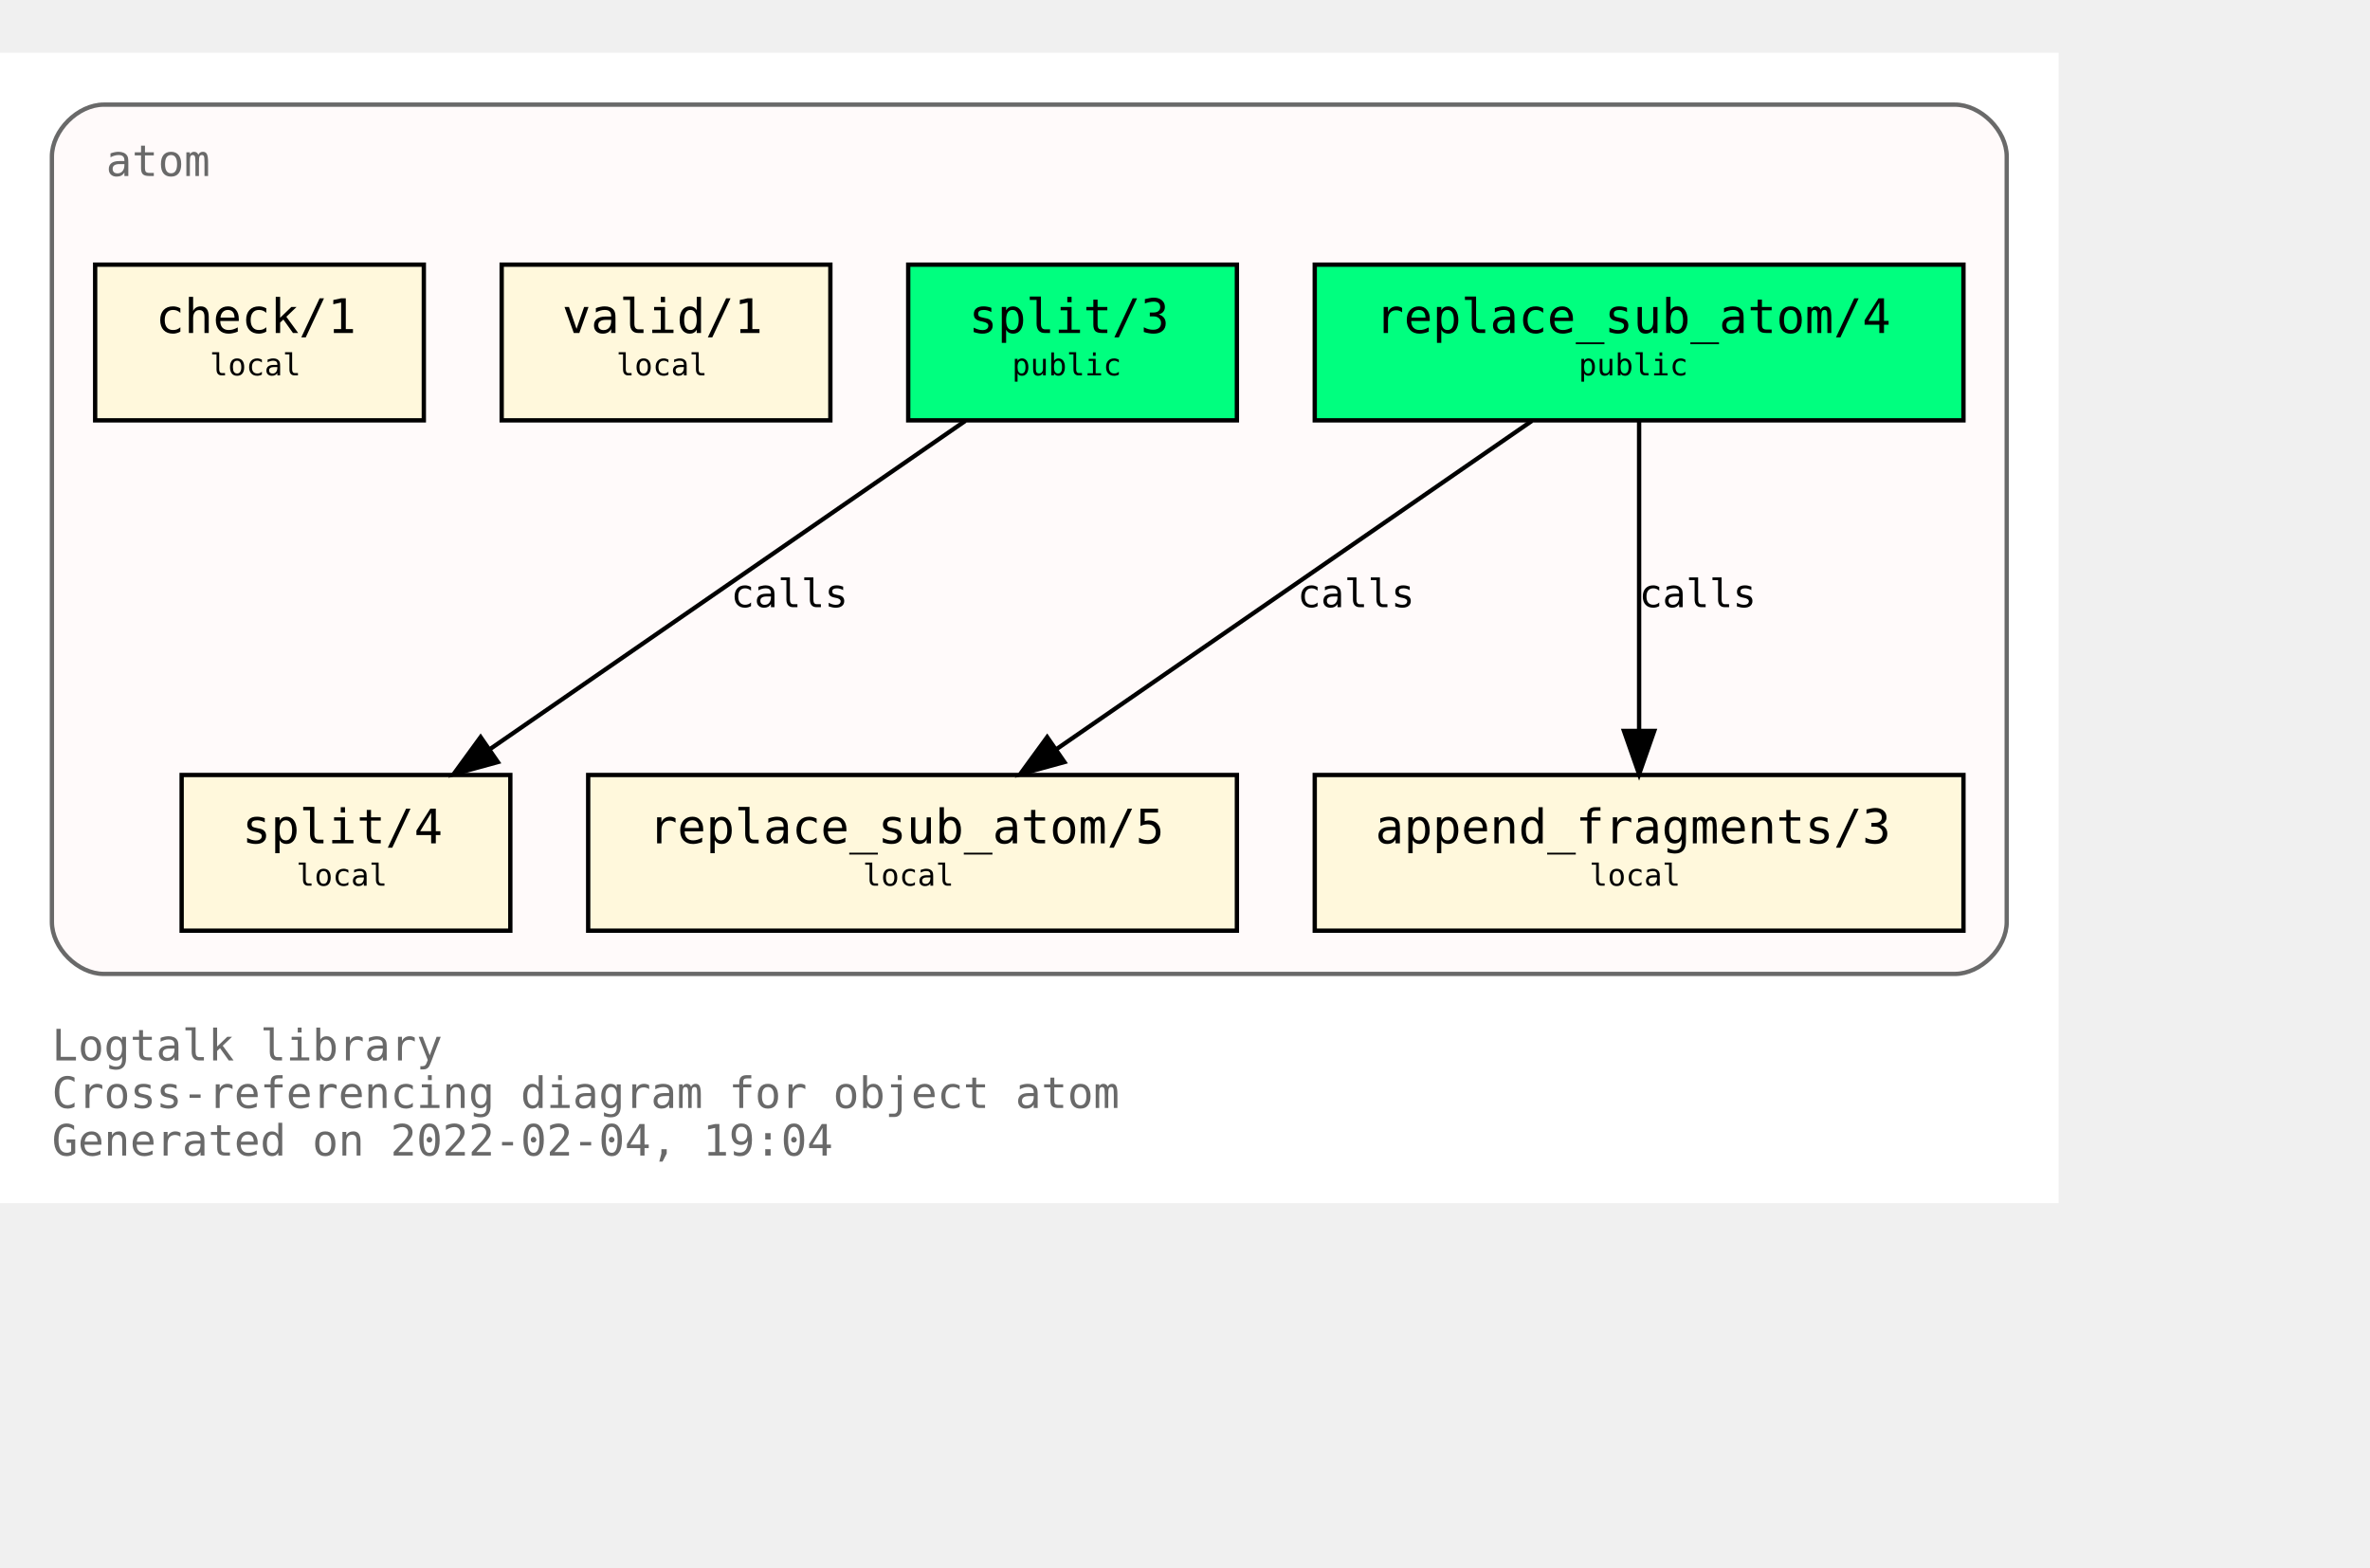
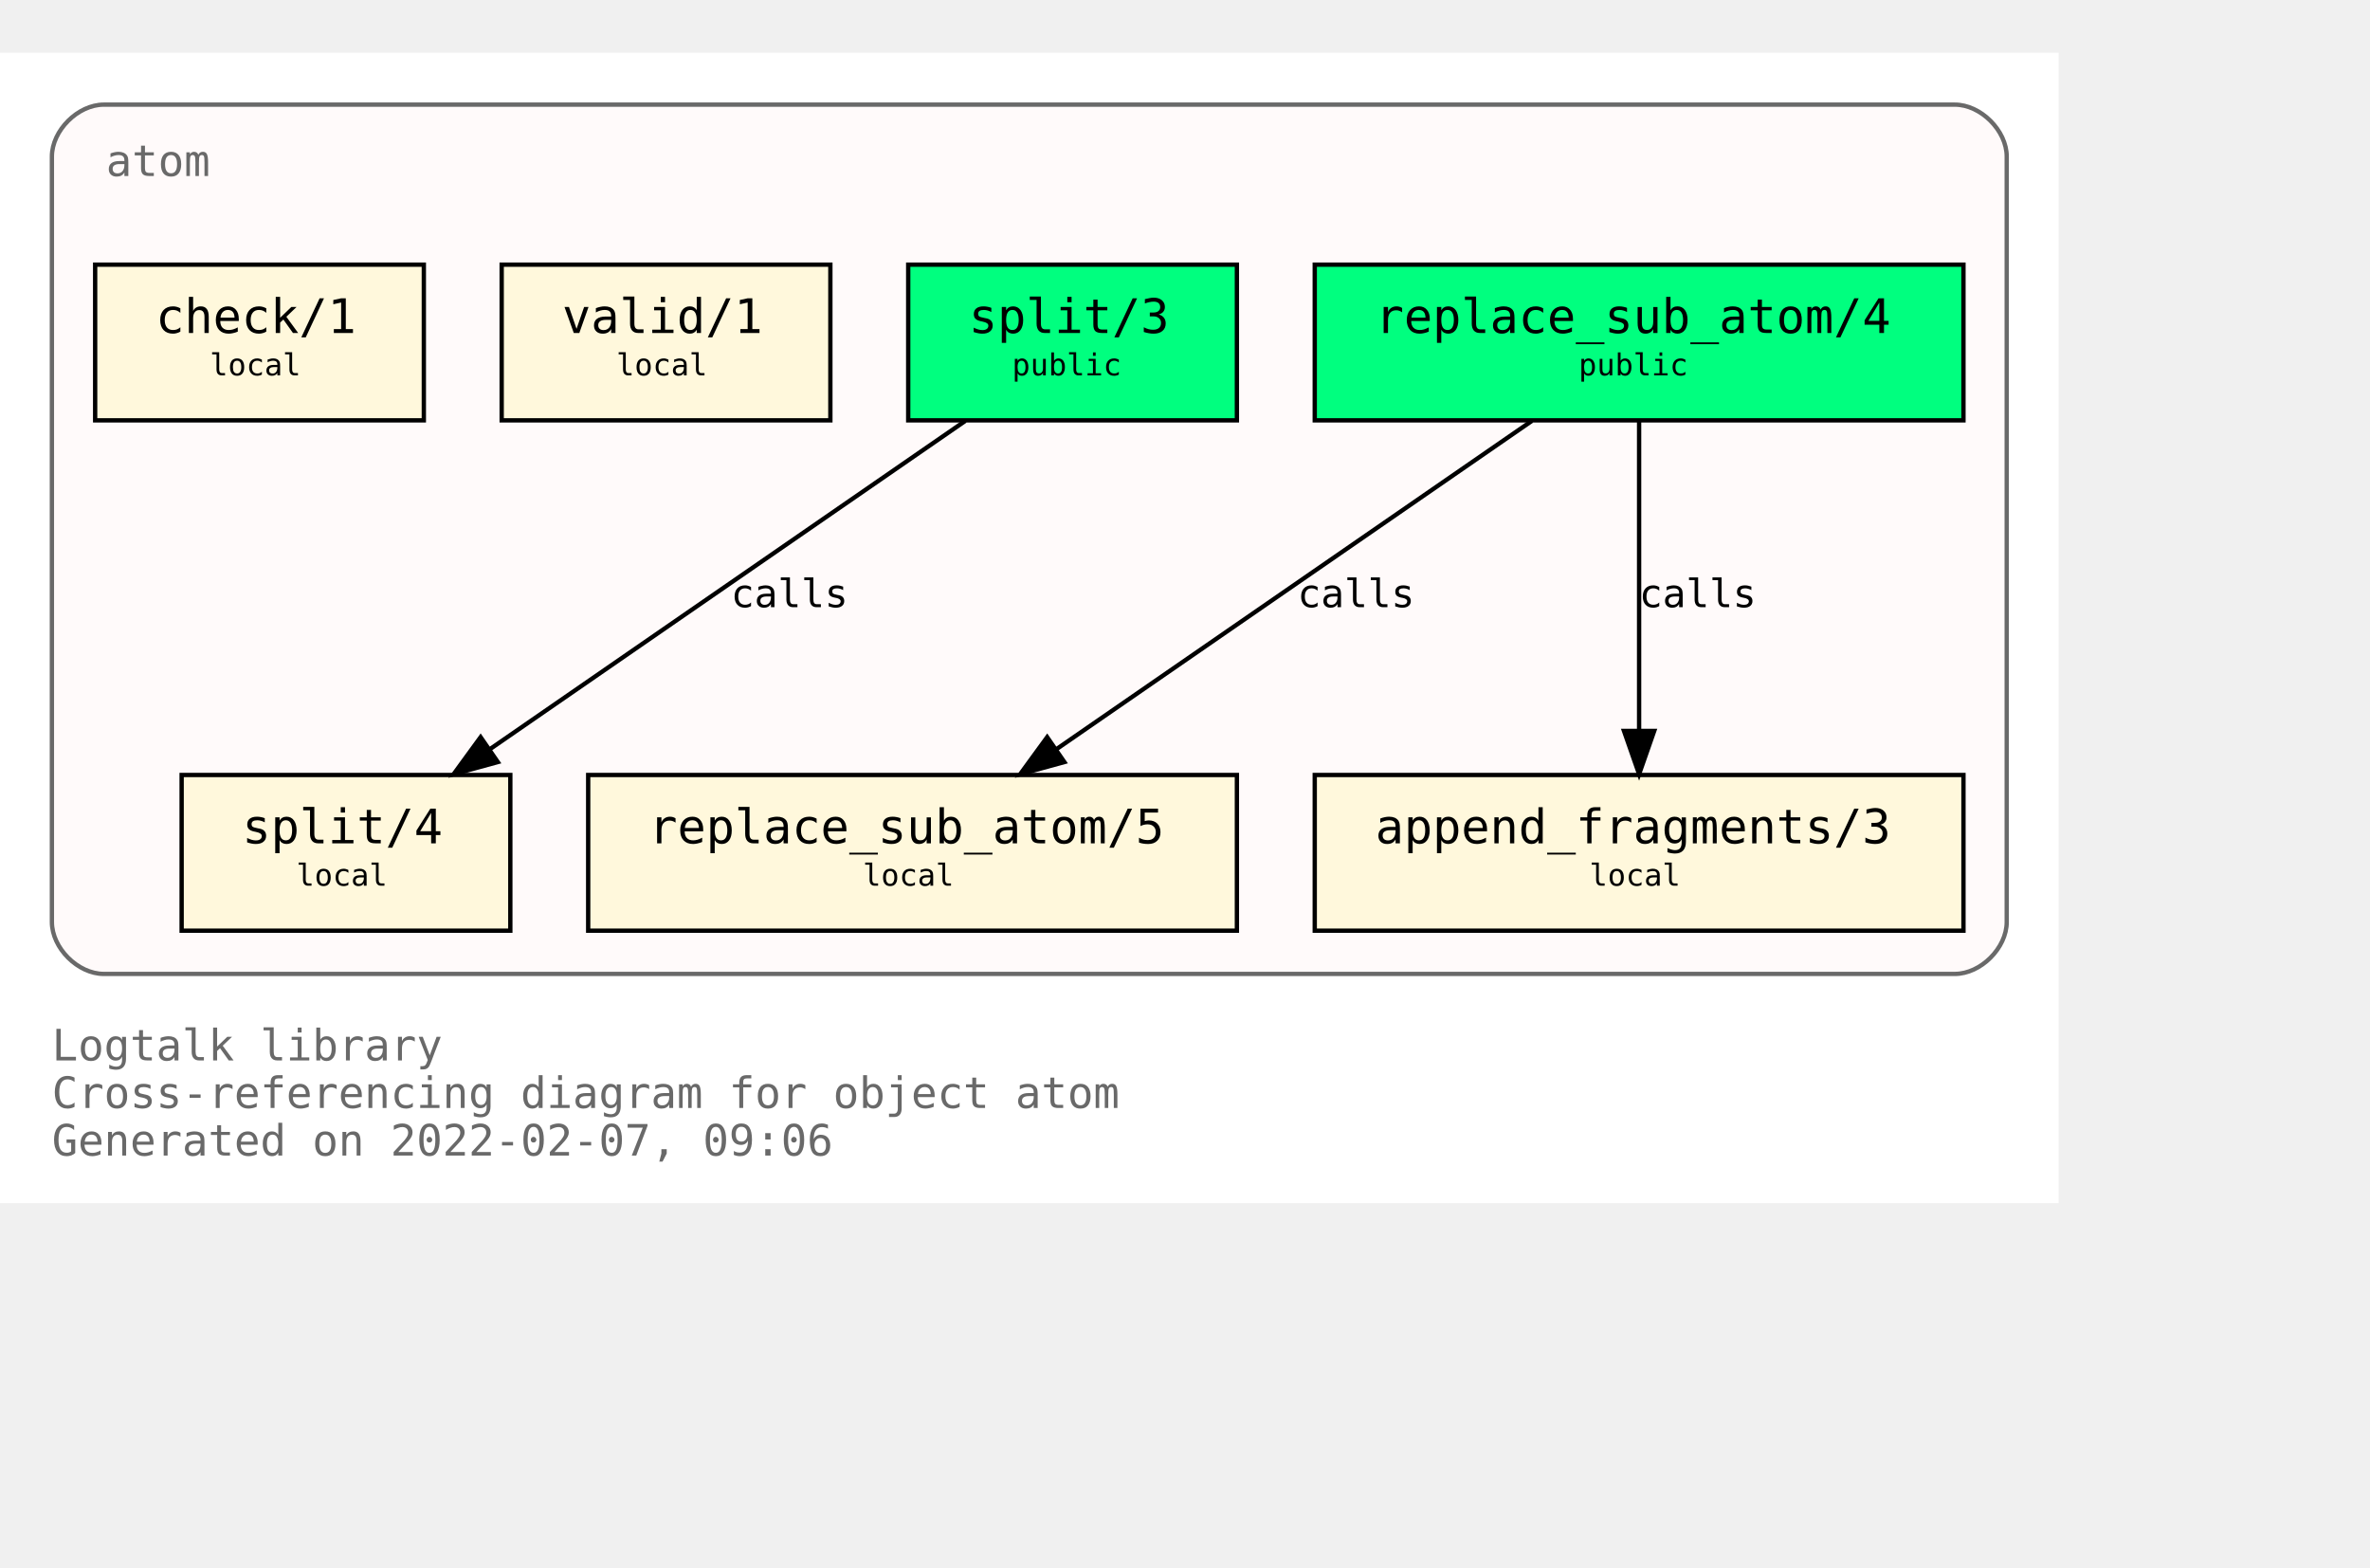
<svg xmlns="http://www.w3.org/2000/svg" xmlns:xlink="http://www.w3.org/1999/xlink" width="620pt" height="410pt" viewBox="72.00 72.00 548.00 338.00">
  <g id="graph0" class="graph" transform="scale(1 1) rotate(0) translate(76 334)">
    <polygon fill="white" stroke="transparent" points="-4,4 -4,-262 472,-262 472,4 -4,4" />
    <text text-anchor="start" x="8" y="-29" font-family="Monospace" font-size="10.00" fill="dimgray">Logtalk library</text>
    <text text-anchor="start" x="8" y="-18" font-family="Monospace" font-size="10.00" fill="dimgray">Cross-referencing diagram for object atom</text>
-     <text text-anchor="start" x="8" y="-7" font-family="Monospace" font-size="10.00" fill="dimgray">Generated on 2022-02-04, 19:04</text>
+     <text text-anchor="start" x="8" y="-7" font-family="Monospace" font-size="10.00" fill="dimgray">Generated on 2022-02-07, 09:06</text>
    <g id="clust1" class="cluster">
      <g id="a_clust1">
        <a xlink:title="atom">
          <path fill="snow" stroke="dimgray" d="M20,-49C20,-49 448,-49 448,-49 454,-49 460,-55 460,-61 460,-61 460,-238 460,-238 460,-244 454,-250 448,-250 448,-250 20,-250 20,-250 14,-250 8,-244 8,-238 8,-238 8,-61 8,-61 8,-55 14,-49 20,-49" />
          <g id="a_clust1_0">
-             <a xlink:href="https://github.com/LogtalkDotOrg/logtalk3/tree/85f1a032a9a7a290dfb7c2615b56f7447a3bff50/library/types/atom.lgt" xlink:title="https://github.com/LogtalkDotOrg/logtalk3/tree/85f1a032a9a7a290dfb7c2615b56f7447a3bff50/library/types/atom.lgt">
+             <a xlink:href="https://github.com/LogtalkDotOrg/logtalk3/tree/4207955a09be4d1830db4c194395cb8a2677dbcb/library/types/atom.lgt" xlink:title="https://github.com/LogtalkDotOrg/logtalk3/tree/4207955a09be4d1830db4c194395cb8a2677dbcb/library/types/atom.lgt">
              <text text-anchor="start" x="20.5" y="-233.5" font-family="Monospace" font-size="10.00" fill="dimgray">atom</text>
            </a>
          </g>
        </a>
      </g>
    </g>
    <g id="node1" class="node">
      <g id="a_node1">
-         <a xlink:href="https://github.com/LogtalkDotOrg/logtalk3/tree/85f1a032a9a7a290dfb7c2615b56f7447a3bff50/library/types/atom.lgt#L32" xlink:title="https://github.com/LogtalkDotOrg/logtalk3/tree/85f1a032a9a7a290dfb7c2615b56f7447a3bff50/library/types/atom.lgt#L32">
+         <a xlink:href="https://github.com/LogtalkDotOrg/logtalk3/tree/4207955a09be4d1830db4c194395cb8a2677dbcb/library/types/atom.lgt#L32" xlink:title="https://github.com/LogtalkDotOrg/logtalk3/tree/4207955a09be4d1830db4c194395cb8a2677dbcb/library/types/atom.lgt#L32">
          <polygon fill="springgreen" stroke="black" points="450,-213 300,-213 300,-177 450,-177 450,-213" />
          <text text-anchor="start" x="308" y="-197.8" font-family="Monospace" font-size="9.00"> </text>
          <text text-anchor="start" x="314" y="-197.2" font-family="Monospace" font-size="11.00">replace_sub_atom/4</text>
          <text text-anchor="start" x="436" y="-197.8" font-family="Monospace" font-size="9.00"> </text>
          <text text-anchor="start" x="308" y="-186.8" font-family="Monospace" font-size="9.00"> </text>
          <text text-anchor="start" x="361" y="-187.4" font-family="Monospace" font-size="7.00">public</text>
          <text text-anchor="start" x="436" y="-186.8" font-family="Monospace" font-size="9.00"> </text>
        </a>
      </g>
    </g>
    <g id="node4" class="node">
      <g id="a_node4">
-         <a xlink:href="https://github.com/LogtalkDotOrg/logtalk3/tree/85f1a032a9a7a290dfb7c2615b56f7447a3bff50/library/types/atom.lgt#L54" xlink:title="https://github.com/LogtalkDotOrg/logtalk3/tree/85f1a032a9a7a290dfb7c2615b56f7447a3bff50/library/types/atom.lgt#L54">
+         <a xlink:href="https://github.com/LogtalkDotOrg/logtalk3/tree/4207955a09be4d1830db4c194395cb8a2677dbcb/library/types/atom.lgt#L54" xlink:title="https://github.com/LogtalkDotOrg/logtalk3/tree/4207955a09be4d1830db4c194395cb8a2677dbcb/library/types/atom.lgt#L54">
          <polygon fill="cornsilk" stroke="black" points="282,-95 132,-95 132,-59 282,-59 282,-95" />
          <text text-anchor="start" x="140" y="-79.8" font-family="Monospace" font-size="9.00"> </text>
          <text text-anchor="start" x="146" y="-79.2" font-family="Monospace" font-size="11.00">replace_sub_atom/5</text>
          <text text-anchor="start" x="268" y="-79.8" font-family="Monospace" font-size="9.00"> </text>
          <text text-anchor="start" x="140" y="-68.8" font-family="Monospace" font-size="9.00"> </text>
          <text text-anchor="start" x="195.5" y="-69.4" font-family="Monospace" font-size="7.00">local</text>
          <text text-anchor="start" x="268" y="-68.8" font-family="Monospace" font-size="9.00"> </text>
        </a>
      </g>
    </g>
    <g id="edge1" class="edge">
      <g id="a_edge1">
-         <a xlink:href="https://github.com/LogtalkDotOrg/logtalk3/tree/85f1a032a9a7a290dfb7c2615b56f7447a3bff50/library/types/atom.lgt#L46" xlink:title="calls">
+         <a xlink:href="https://github.com/LogtalkDotOrg/logtalk3/tree/4207955a09be4d1830db4c194395cb8a2677dbcb/library/types/atom.lgt#L46" xlink:title="calls">
          <path fill="none" stroke="black" d="M350.21,-176.88C321.05,-156.75 272.53,-123.25 240.16,-100.89" />
          <polygon fill="black" stroke="black" points="242.11,-97.99 231.89,-95.19 238.13,-103.75 242.11,-97.99" />
        </a>
      </g>
      <g id="a_edge1-label">
-         <a xlink:href="https://github.com/LogtalkDotOrg/logtalk3/tree/85f1a032a9a7a290dfb7c2615b56f7447a3bff50/library/types/atom.lgt#L46" xlink:title="https://github.com/LogtalkDotOrg/logtalk3/tree/85f1a032a9a7a290dfb7c2615b56f7447a3bff50/library/types/atom.lgt#L46">
+         <a xlink:href="https://github.com/LogtalkDotOrg/logtalk3/tree/4207955a09be4d1830db4c194395cb8a2677dbcb/library/types/atom.lgt#L46" xlink:title="https://github.com/LogtalkDotOrg/logtalk3/tree/4207955a09be4d1830db4c194395cb8a2677dbcb/library/types/atom.lgt#L46">
          <text text-anchor="start" x="296" y="-133.8" font-family="Monospace" font-size="9.00">calls</text>
        </a>
      </g>
    </g>
    <g id="node5" class="node">
      <g id="a_node5">
-         <a xlink:href="https://github.com/LogtalkDotOrg/logtalk3/tree/85f1a032a9a7a290dfb7c2615b56f7447a3bff50/library/types/atom.lgt#L65" xlink:title="https://github.com/LogtalkDotOrg/logtalk3/tree/85f1a032a9a7a290dfb7c2615b56f7447a3bff50/library/types/atom.lgt#L65">
+         <a xlink:href="https://github.com/LogtalkDotOrg/logtalk3/tree/4207955a09be4d1830db4c194395cb8a2677dbcb/library/types/atom.lgt#L65" xlink:title="https://github.com/LogtalkDotOrg/logtalk3/tree/4207955a09be4d1830db4c194395cb8a2677dbcb/library/types/atom.lgt#L65">
          <polygon fill="cornsilk" stroke="black" points="450,-95 300,-95 300,-59 450,-59 450,-95" />
          <text text-anchor="start" x="308" y="-79.8" font-family="Monospace" font-size="9.00"> </text>
          <text text-anchor="start" x="314" y="-79.2" font-family="Monospace" font-size="11.00">append_fragments/3</text>
          <text text-anchor="start" x="436" y="-79.8" font-family="Monospace" font-size="9.00"> </text>
          <text text-anchor="start" x="308" y="-68.8" font-family="Monospace" font-size="9.00"> </text>
          <text text-anchor="start" x="363.5" y="-69.4" font-family="Monospace" font-size="7.00">local</text>
          <text text-anchor="start" x="436" y="-68.8" font-family="Monospace" font-size="9.00"> </text>
        </a>
      </g>
    </g>
    <g id="edge2" class="edge">
      <g id="a_edge2">
-         <a xlink:href="https://github.com/LogtalkDotOrg/logtalk3/tree/85f1a032a9a7a290dfb7c2615b56f7447a3bff50/library/types/atom.lgt#L46" xlink:title="calls">
+         <a xlink:href="https://github.com/LogtalkDotOrg/logtalk3/tree/4207955a09be4d1830db4c194395cb8a2677dbcb/library/types/atom.lgt#L46" xlink:title="calls">
          <path fill="none" stroke="black" d="M375,-176.88C375,-158.04 375,-127.47 375,-105.3" />
          <polygon fill="black" stroke="black" points="378.5,-105.19 375,-95.19 371.5,-105.19 378.5,-105.19" />
        </a>
      </g>
      <g id="a_edge2-label">
-         <a xlink:href="https://github.com/LogtalkDotOrg/logtalk3/tree/85f1a032a9a7a290dfb7c2615b56f7447a3bff50/library/types/atom.lgt#L46" xlink:title="https://github.com/LogtalkDotOrg/logtalk3/tree/85f1a032a9a7a290dfb7c2615b56f7447a3bff50/library/types/atom.lgt#L46">
+         <a xlink:href="https://github.com/LogtalkDotOrg/logtalk3/tree/4207955a09be4d1830db4c194395cb8a2677dbcb/library/types/atom.lgt#L46" xlink:title="https://github.com/LogtalkDotOrg/logtalk3/tree/4207955a09be4d1830db4c194395cb8a2677dbcb/library/types/atom.lgt#L46">
          <text text-anchor="start" x="375" y="-133.8" font-family="Monospace" font-size="9.00">calls</text>
        </a>
      </g>
    </g>
    <g id="node2" class="node">
      <g id="a_node2">
-         <a xlink:href="https://github.com/LogtalkDotOrg/logtalk3/tree/85f1a032a9a7a290dfb7c2615b56f7447a3bff50/library/types/atom.lgt#L39" xlink:title="https://github.com/LogtalkDotOrg/logtalk3/tree/85f1a032a9a7a290dfb7c2615b56f7447a3bff50/library/types/atom.lgt#L39">
+         <a xlink:href="https://github.com/LogtalkDotOrg/logtalk3/tree/4207955a09be4d1830db4c194395cb8a2677dbcb/library/types/atom.lgt#L39" xlink:title="https://github.com/LogtalkDotOrg/logtalk3/tree/4207955a09be4d1830db4c194395cb8a2677dbcb/library/types/atom.lgt#L39">
          <polygon fill="springgreen" stroke="black" points="282,-213 206,-213 206,-177 282,-177 282,-213" />
          <text text-anchor="start" x="214" y="-197.8" font-family="Monospace" font-size="9.00"> </text>
          <text text-anchor="start" x="220" y="-197.2" font-family="Monospace" font-size="11.00">split/3</text>
          <text text-anchor="start" x="268" y="-197.8" font-family="Monospace" font-size="9.00"> </text>
          <text text-anchor="start" x="214" y="-186.8" font-family="Monospace" font-size="9.00"> </text>
          <text text-anchor="start" x="230" y="-187.4" font-family="Monospace" font-size="7.00">public</text>
          <text text-anchor="start" x="268" y="-186.8" font-family="Monospace" font-size="9.00"> </text>
        </a>
      </g>
    </g>
    <g id="node6" class="node">
      <g id="a_node6">
-         <a xlink:href="https://github.com/LogtalkDotOrg/logtalk3/tree/85f1a032a9a7a290dfb7c2615b56f7447a3bff50/library/types/atom.lgt#L77" xlink:title="https://github.com/LogtalkDotOrg/logtalk3/tree/85f1a032a9a7a290dfb7c2615b56f7447a3bff50/library/types/atom.lgt#L77">
+         <a xlink:href="https://github.com/LogtalkDotOrg/logtalk3/tree/4207955a09be4d1830db4c194395cb8a2677dbcb/library/types/atom.lgt#L77" xlink:title="https://github.com/LogtalkDotOrg/logtalk3/tree/4207955a09be4d1830db4c194395cb8a2677dbcb/library/types/atom.lgt#L77">
          <polygon fill="cornsilk" stroke="black" points="114,-95 38,-95 38,-59 114,-59 114,-95" />
          <text text-anchor="start" x="46" y="-79.8" font-family="Monospace" font-size="9.00"> </text>
          <text text-anchor="start" x="52" y="-79.2" font-family="Monospace" font-size="11.00">split/4</text>
          <text text-anchor="start" x="100" y="-79.8" font-family="Monospace" font-size="9.00"> </text>
          <text text-anchor="start" x="46" y="-68.8" font-family="Monospace" font-size="9.00"> </text>
          <text text-anchor="start" x="64.5" y="-69.4" font-family="Monospace" font-size="7.00">local</text>
          <text text-anchor="start" x="100" y="-68.8" font-family="Monospace" font-size="9.00"> </text>
        </a>
      </g>
    </g>
    <g id="edge3" class="edge">
      <g id="a_edge3">
-         <a xlink:href="https://github.com/LogtalkDotOrg/logtalk3/tree/85f1a032a9a7a290dfb7c2615b56f7447a3bff50/library/types/atom.lgt#L70" xlink:title="calls">
+         <a xlink:href="https://github.com/LogtalkDotOrg/logtalk3/tree/4207955a09be4d1830db4c194395cb8a2677dbcb/library/types/atom.lgt#L70" xlink:title="calls">
          <path fill="none" stroke="black" d="M219.21,-176.88C190.05,-156.75 141.53,-123.25 109.16,-100.89" />
          <polygon fill="black" stroke="black" points="111.11,-97.99 100.89,-95.19 107.13,-103.75 111.11,-97.99" />
        </a>
      </g>
      <g id="a_edge3-label">
-         <a xlink:href="https://github.com/LogtalkDotOrg/logtalk3/tree/85f1a032a9a7a290dfb7c2615b56f7447a3bff50/library/types/atom.lgt#L70" xlink:title="https://github.com/LogtalkDotOrg/logtalk3/tree/85f1a032a9a7a290dfb7c2615b56f7447a3bff50/library/types/atom.lgt#L70">
+         <a xlink:href="https://github.com/LogtalkDotOrg/logtalk3/tree/4207955a09be4d1830db4c194395cb8a2677dbcb/library/types/atom.lgt#L70" xlink:title="https://github.com/LogtalkDotOrg/logtalk3/tree/4207955a09be4d1830db4c194395cb8a2677dbcb/library/types/atom.lgt#L70">
          <text text-anchor="start" x="165" y="-133.8" font-family="Monospace" font-size="9.00">calls</text>
        </a>
      </g>
    </g>
    <g id="node3" class="node">
      <g id="a_node3">
-         <a xlink:href="https://github.com/LogtalkDotOrg/logtalk3/tree/85f1a032a9a7a290dfb7c2615b56f7447a3bff50/library/types/atom.lgt#L88" xlink:title="https://github.com/LogtalkDotOrg/logtalk3/tree/85f1a032a9a7a290dfb7c2615b56f7447a3bff50/library/types/atom.lgt#L88">
+         <a xlink:href="https://github.com/LogtalkDotOrg/logtalk3/tree/4207955a09be4d1830db4c194395cb8a2677dbcb/library/types/atom.lgt#L88" xlink:title="https://github.com/LogtalkDotOrg/logtalk3/tree/4207955a09be4d1830db4c194395cb8a2677dbcb/library/types/atom.lgt#L88">
          <polygon fill="cornsilk" stroke="black" points="188,-213 112,-213 112,-177 188,-177 188,-213" />
          <text text-anchor="start" x="120" y="-197.8" font-family="Monospace" font-size="9.00"> </text>
          <text text-anchor="start" x="126" y="-197.2" font-family="Monospace" font-size="11.00">valid/1</text>
          <text text-anchor="start" x="174" y="-197.8" font-family="Monospace" font-size="9.00"> </text>
          <text text-anchor="start" x="120" y="-186.8" font-family="Monospace" font-size="9.00"> </text>
          <text text-anchor="start" x="138.5" y="-187.4" font-family="Monospace" font-size="7.00">local</text>
          <text text-anchor="start" x="174" y="-186.8" font-family="Monospace" font-size="9.00"> </text>
        </a>
      </g>
    </g>
    <g id="node7" class="node">
      <g id="a_node7">
-         <a xlink:href="https://github.com/LogtalkDotOrg/logtalk3/tree/85f1a032a9a7a290dfb7c2615b56f7447a3bff50/library/types/atom.lgt#L91" xlink:title="https://github.com/LogtalkDotOrg/logtalk3/tree/85f1a032a9a7a290dfb7c2615b56f7447a3bff50/library/types/atom.lgt#L91">
+         <a xlink:href="https://github.com/LogtalkDotOrg/logtalk3/tree/4207955a09be4d1830db4c194395cb8a2677dbcb/library/types/atom.lgt#L91" xlink:title="https://github.com/LogtalkDotOrg/logtalk3/tree/4207955a09be4d1830db4c194395cb8a2677dbcb/library/types/atom.lgt#L91">
          <polygon fill="cornsilk" stroke="black" points="94,-213 18,-213 18,-177 94,-177 94,-213" />
          <text text-anchor="start" x="26" y="-197.8" font-family="Monospace" font-size="9.00"> </text>
          <text text-anchor="start" x="32" y="-197.2" font-family="Monospace" font-size="11.00">check/1</text>
          <text text-anchor="start" x="80" y="-197.8" font-family="Monospace" font-size="9.00"> </text>
          <text text-anchor="start" x="26" y="-186.8" font-family="Monospace" font-size="9.00"> </text>
          <text text-anchor="start" x="44.5" y="-187.4" font-family="Monospace" font-size="7.00">local</text>
          <text text-anchor="start" x="80" y="-186.8" font-family="Monospace" font-size="9.00"> </text>
        </a>
      </g>
    </g>
  </g>
</svg>
